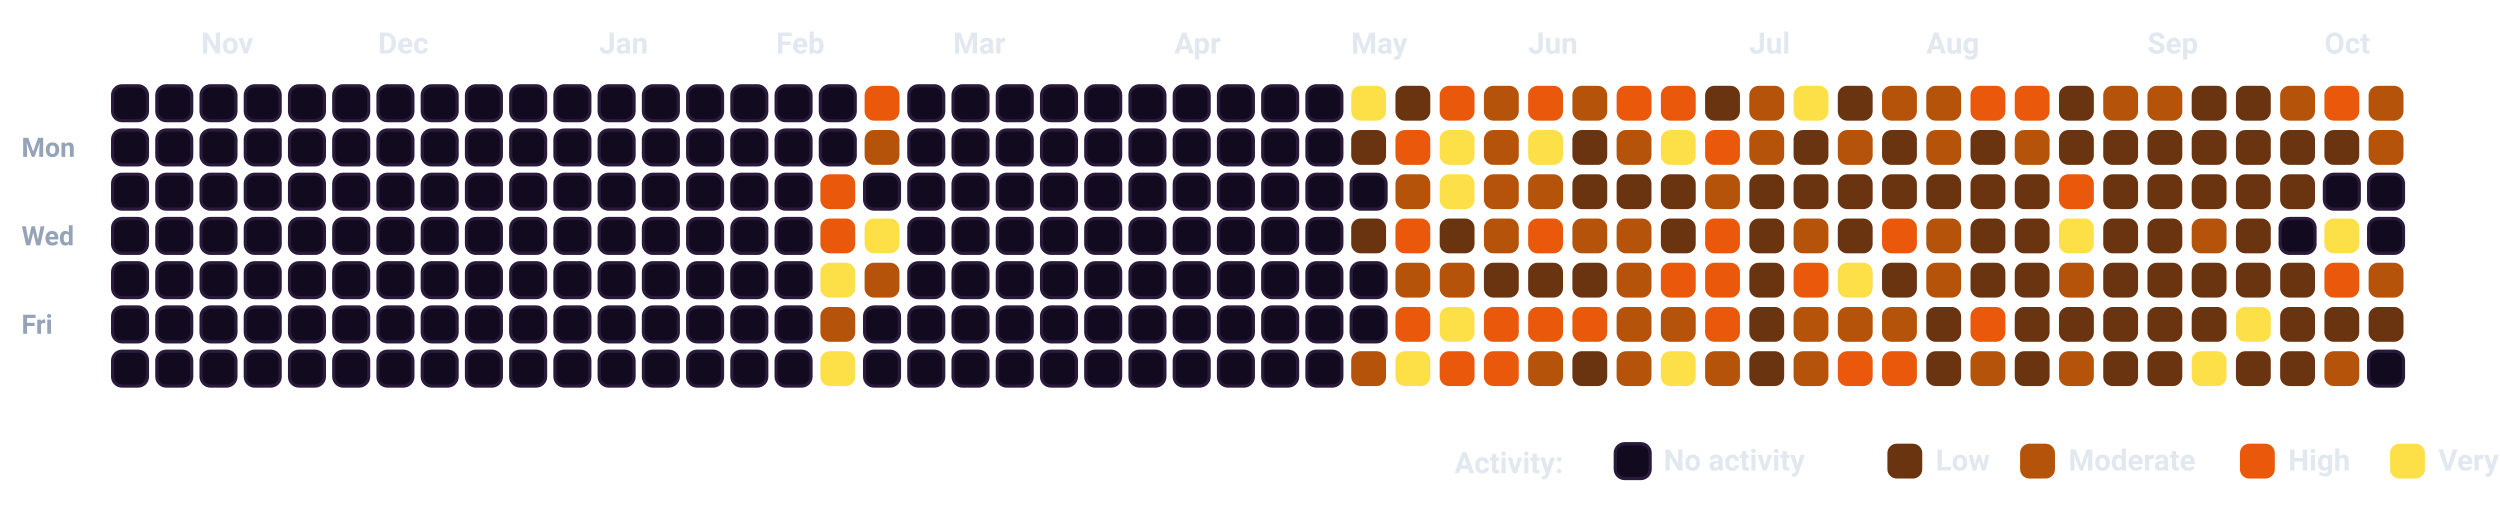
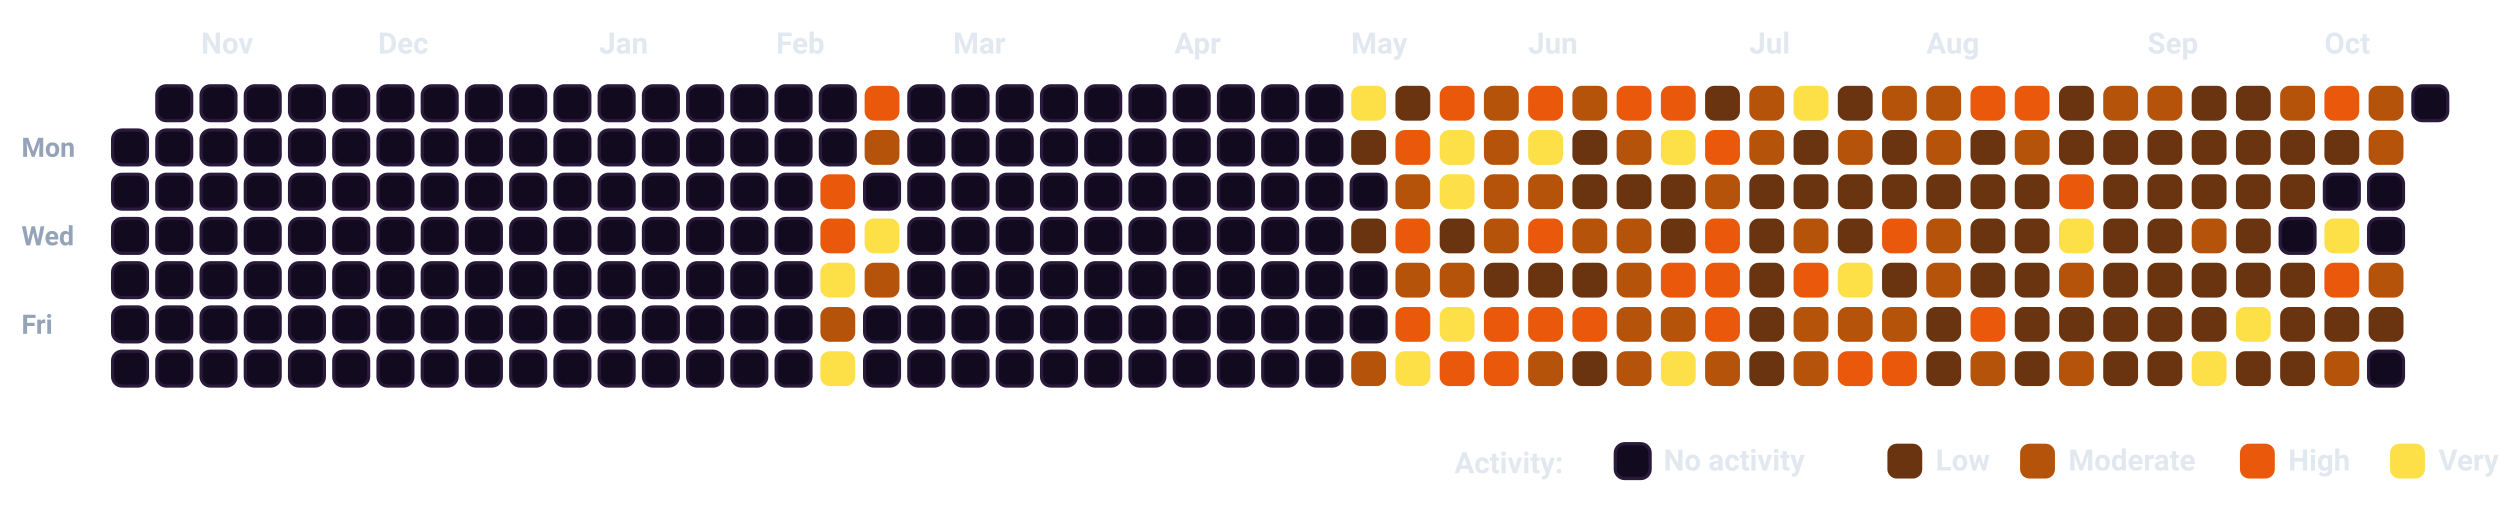
<svg xmlns="http://www.w3.org/2000/svg" viewBox="0 0 932.5 193.5" width="100%" style="background-color: #080112; border: 1.5px solid #2A0845; border-radius: 12px; font-family: -apple-system, BlinkMacSystemFont, 'Segoe UI', Roboto, Helvetica, Arial, sans-serif;">
  <style>
    .month-label { fill: #E2E8F0; font-size: 11px; font-weight: 700; }
    .day-label { fill: #94A3B8; font-size: 10px; font-weight: 600; }
    .legend-text { fill: #E2E8F0; font-size: 11px; font-weight: 600; }
    .cell { rx: 3.5px; ry: 3.5px; }
  </style>
  <text x="8" y="58.5" class="day-label">Mon</text>
  <text x="8" y="91.5" class="day-label">Wed</text>
  <text x="8" y="124.5" class="day-label">Fri</text>
-   <rect x="42.0" y="32.0" width="13" height="13" fill="#120A1E" stroke="#2A1B3D" stroke-width="1.2" class="cell" />
  <rect x="42.0" y="48.5" width="13" height="13" fill="#120A1E" stroke="#2A1B3D" stroke-width="1.2" class="cell" />
  <rect x="42.0" y="65.0" width="13" height="13" fill="#120A1E" stroke="#2A1B3D" stroke-width="1.2" class="cell" />
  <rect x="42.0" y="81.5" width="13" height="13" fill="#120A1E" stroke="#2A1B3D" stroke-width="1.2" class="cell" />
  <rect x="42.0" y="98.0" width="13" height="13" fill="#120A1E" stroke="#2A1B3D" stroke-width="1.2" class="cell" />
  <rect x="42.0" y="114.5" width="13" height="13" fill="#120A1E" stroke="#2A1B3D" stroke-width="1.2" class="cell" />
  <rect x="42.0" y="131.0" width="13" height="13" fill="#120A1E" stroke="#2A1B3D" stroke-width="1.2" class="cell" />
  <rect x="58.5" y="32.0" width="13" height="13" fill="#120A1E" stroke="#2A1B3D" stroke-width="1.2" class="cell" />
  <rect x="58.5" y="48.5" width="13" height="13" fill="#120A1E" stroke="#2A1B3D" stroke-width="1.2" class="cell" />
  <rect x="58.5" y="65.0" width="13" height="13" fill="#120A1E" stroke="#2A1B3D" stroke-width="1.2" class="cell" />
  <rect x="58.5" y="81.5" width="13" height="13" fill="#120A1E" stroke="#2A1B3D" stroke-width="1.2" class="cell" />
  <rect x="58.5" y="98.0" width="13" height="13" fill="#120A1E" stroke="#2A1B3D" stroke-width="1.2" class="cell" />
  <rect x="58.5" y="114.5" width="13" height="13" fill="#120A1E" stroke="#2A1B3D" stroke-width="1.2" class="cell" />
  <rect x="58.5" y="131.0" width="13" height="13" fill="#120A1E" stroke="#2A1B3D" stroke-width="1.2" class="cell" />
  <rect x="75.0" y="32.0" width="13" height="13" fill="#120A1E" stroke="#2A1B3D" stroke-width="1.2" class="cell" />
  <rect x="75.0" y="48.5" width="13" height="13" fill="#120A1E" stroke="#2A1B3D" stroke-width="1.2" class="cell" />
  <rect x="75.0" y="65.0" width="13" height="13" fill="#120A1E" stroke="#2A1B3D" stroke-width="1.2" class="cell" />
  <rect x="75.0" y="81.5" width="13" height="13" fill="#120A1E" stroke="#2A1B3D" stroke-width="1.2" class="cell" />
  <rect x="75.0" y="98.0" width="13" height="13" fill="#120A1E" stroke="#2A1B3D" stroke-width="1.2" class="cell" />
  <rect x="75.0" y="114.5" width="13" height="13" fill="#120A1E" stroke="#2A1B3D" stroke-width="1.2" class="cell" />
  <rect x="75.0" y="131.0" width="13" height="13" fill="#120A1E" stroke="#2A1B3D" stroke-width="1.2" class="cell" />
  <rect x="91.5" y="32.0" width="13" height="13" fill="#120A1E" stroke="#2A1B3D" stroke-width="1.2" class="cell" />
  <rect x="91.5" y="48.5" width="13" height="13" fill="#120A1E" stroke="#2A1B3D" stroke-width="1.2" class="cell" />
  <rect x="91.5" y="65.0" width="13" height="13" fill="#120A1E" stroke="#2A1B3D" stroke-width="1.2" class="cell" />
  <rect x="91.5" y="81.5" width="13" height="13" fill="#120A1E" stroke="#2A1B3D" stroke-width="1.2" class="cell" />
  <rect x="91.5" y="98.0" width="13" height="13" fill="#120A1E" stroke="#2A1B3D" stroke-width="1.2" class="cell" />
  <rect x="91.5" y="114.5" width="13" height="13" fill="#120A1E" stroke="#2A1B3D" stroke-width="1.2" class="cell" />
  <rect x="91.5" y="131.0" width="13" height="13" fill="#120A1E" stroke="#2A1B3D" stroke-width="1.2" class="cell" />
  <rect x="108.0" y="32.0" width="13" height="13" fill="#120A1E" stroke="#2A1B3D" stroke-width="1.2" class="cell" />
  <rect x="108.0" y="48.5" width="13" height="13" fill="#120A1E" stroke="#2A1B3D" stroke-width="1.2" class="cell" />
  <rect x="108.0" y="65.0" width="13" height="13" fill="#120A1E" stroke="#2A1B3D" stroke-width="1.2" class="cell" />
  <rect x="108.0" y="81.5" width="13" height="13" fill="#120A1E" stroke="#2A1B3D" stroke-width="1.2" class="cell" />
  <rect x="108.0" y="98.0" width="13" height="13" fill="#120A1E" stroke="#2A1B3D" stroke-width="1.2" class="cell" />
  <rect x="108.0" y="114.5" width="13" height="13" fill="#120A1E" stroke="#2A1B3D" stroke-width="1.2" class="cell" />
  <rect x="108.0" y="131.0" width="13" height="13" fill="#120A1E" stroke="#2A1B3D" stroke-width="1.2" class="cell" />
  <rect x="124.5" y="32.0" width="13" height="13" fill="#120A1E" stroke="#2A1B3D" stroke-width="1.2" class="cell" />
  <rect x="124.5" y="48.5" width="13" height="13" fill="#120A1E" stroke="#2A1B3D" stroke-width="1.2" class="cell" />
  <rect x="124.5" y="65.0" width="13" height="13" fill="#120A1E" stroke="#2A1B3D" stroke-width="1.2" class="cell" />
  <rect x="124.5" y="81.5" width="13" height="13" fill="#120A1E" stroke="#2A1B3D" stroke-width="1.2" class="cell" />
  <rect x="124.5" y="98.0" width="13" height="13" fill="#120A1E" stroke="#2A1B3D" stroke-width="1.2" class="cell" />
  <rect x="124.5" y="114.5" width="13" height="13" fill="#120A1E" stroke="#2A1B3D" stroke-width="1.2" class="cell" />
  <rect x="124.5" y="131.0" width="13" height="13" fill="#120A1E" stroke="#2A1B3D" stroke-width="1.2" class="cell" />
  <rect x="141.0" y="32.0" width="13" height="13" fill="#120A1E" stroke="#2A1B3D" stroke-width="1.2" class="cell" />
  <rect x="141.0" y="48.5" width="13" height="13" fill="#120A1E" stroke="#2A1B3D" stroke-width="1.2" class="cell" />
  <rect x="141.0" y="65.0" width="13" height="13" fill="#120A1E" stroke="#2A1B3D" stroke-width="1.2" class="cell" />
  <rect x="141.0" y="81.5" width="13" height="13" fill="#120A1E" stroke="#2A1B3D" stroke-width="1.2" class="cell" />
  <rect x="141.0" y="98.0" width="13" height="13" fill="#120A1E" stroke="#2A1B3D" stroke-width="1.2" class="cell" />
  <rect x="141.0" y="114.5" width="13" height="13" fill="#120A1E" stroke="#2A1B3D" stroke-width="1.2" class="cell" />
  <rect x="141.0" y="131.0" width="13" height="13" fill="#120A1E" stroke="#2A1B3D" stroke-width="1.2" class="cell" />
  <rect x="157.5" y="32.0" width="13" height="13" fill="#120A1E" stroke="#2A1B3D" stroke-width="1.2" class="cell" />
  <rect x="157.5" y="48.5" width="13" height="13" fill="#120A1E" stroke="#2A1B3D" stroke-width="1.2" class="cell" />
  <rect x="157.5" y="65.0" width="13" height="13" fill="#120A1E" stroke="#2A1B3D" stroke-width="1.2" class="cell" />
  <rect x="157.5" y="81.5" width="13" height="13" fill="#120A1E" stroke="#2A1B3D" stroke-width="1.2" class="cell" />
  <rect x="157.5" y="98.0" width="13" height="13" fill="#120A1E" stroke="#2A1B3D" stroke-width="1.2" class="cell" />
  <rect x="157.5" y="114.5" width="13" height="13" fill="#120A1E" stroke="#2A1B3D" stroke-width="1.2" class="cell" />
  <rect x="157.5" y="131.0" width="13" height="13" fill="#120A1E" stroke="#2A1B3D" stroke-width="1.2" class="cell" />
  <rect x="174.0" y="32.0" width="13" height="13" fill="#120A1E" stroke="#2A1B3D" stroke-width="1.2" class="cell" />
  <rect x="174.0" y="48.5" width="13" height="13" fill="#120A1E" stroke="#2A1B3D" stroke-width="1.2" class="cell" />
  <rect x="174.0" y="65.0" width="13" height="13" fill="#120A1E" stroke="#2A1B3D" stroke-width="1.2" class="cell" />
  <rect x="174.0" y="81.5" width="13" height="13" fill="#120A1E" stroke="#2A1B3D" stroke-width="1.2" class="cell" />
  <rect x="174.0" y="98.0" width="13" height="13" fill="#120A1E" stroke="#2A1B3D" stroke-width="1.2" class="cell" />
  <rect x="174.0" y="114.5" width="13" height="13" fill="#120A1E" stroke="#2A1B3D" stroke-width="1.2" class="cell" />
  <rect x="174.0" y="131.0" width="13" height="13" fill="#120A1E" stroke="#2A1B3D" stroke-width="1.2" class="cell" />
  <rect x="190.5" y="32.0" width="13" height="13" fill="#120A1E" stroke="#2A1B3D" stroke-width="1.2" class="cell" />
  <rect x="190.5" y="48.5" width="13" height="13" fill="#120A1E" stroke="#2A1B3D" stroke-width="1.2" class="cell" />
  <rect x="190.5" y="65.0" width="13" height="13" fill="#120A1E" stroke="#2A1B3D" stroke-width="1.2" class="cell" />
  <rect x="190.5" y="81.5" width="13" height="13" fill="#120A1E" stroke="#2A1B3D" stroke-width="1.2" class="cell" />
  <rect x="190.5" y="98.0" width="13" height="13" fill="#120A1E" stroke="#2A1B3D" stroke-width="1.2" class="cell" />
  <rect x="190.5" y="114.5" width="13" height="13" fill="#120A1E" stroke="#2A1B3D" stroke-width="1.2" class="cell" />
  <rect x="190.5" y="131.0" width="13" height="13" fill="#120A1E" stroke="#2A1B3D" stroke-width="1.2" class="cell" />
  <rect x="207.0" y="32.0" width="13" height="13" fill="#120A1E" stroke="#2A1B3D" stroke-width="1.2" class="cell" />
  <rect x="207.0" y="48.5" width="13" height="13" fill="#120A1E" stroke="#2A1B3D" stroke-width="1.2" class="cell" />
  <rect x="207.0" y="65.0" width="13" height="13" fill="#120A1E" stroke="#2A1B3D" stroke-width="1.2" class="cell" />
  <rect x="207.0" y="81.5" width="13" height="13" fill="#120A1E" stroke="#2A1B3D" stroke-width="1.2" class="cell" />
  <rect x="207.0" y="98.0" width="13" height="13" fill="#120A1E" stroke="#2A1B3D" stroke-width="1.2" class="cell" />
  <rect x="207.0" y="114.5" width="13" height="13" fill="#120A1E" stroke="#2A1B3D" stroke-width="1.2" class="cell" />
  <rect x="207.0" y="131.0" width="13" height="13" fill="#120A1E" stroke="#2A1B3D" stroke-width="1.2" class="cell" />
  <rect x="223.5" y="32.0" width="13" height="13" fill="#120A1E" stroke="#2A1B3D" stroke-width="1.2" class="cell" />
  <rect x="223.5" y="48.5" width="13" height="13" fill="#120A1E" stroke="#2A1B3D" stroke-width="1.2" class="cell" />
  <rect x="223.5" y="65.0" width="13" height="13" fill="#120A1E" stroke="#2A1B3D" stroke-width="1.2" class="cell" />
  <rect x="223.5" y="81.5" width="13" height="13" fill="#120A1E" stroke="#2A1B3D" stroke-width="1.2" class="cell" />
  <rect x="223.5" y="98.0" width="13" height="13" fill="#120A1E" stroke="#2A1B3D" stroke-width="1.2" class="cell" />
  <rect x="223.5" y="114.5" width="13" height="13" fill="#120A1E" stroke="#2A1B3D" stroke-width="1.2" class="cell" />
  <rect x="223.5" y="131.0" width="13" height="13" fill="#120A1E" stroke="#2A1B3D" stroke-width="1.2" class="cell" />
  <rect x="240.0" y="32.0" width="13" height="13" fill="#120A1E" stroke="#2A1B3D" stroke-width="1.2" class="cell" />
  <rect x="240.0" y="48.5" width="13" height="13" fill="#120A1E" stroke="#2A1B3D" stroke-width="1.2" class="cell" />
  <rect x="240.0" y="65.0" width="13" height="13" fill="#120A1E" stroke="#2A1B3D" stroke-width="1.2" class="cell" />
  <rect x="240.0" y="81.5" width="13" height="13" fill="#120A1E" stroke="#2A1B3D" stroke-width="1.2" class="cell" />
  <rect x="240.0" y="98.0" width="13" height="13" fill="#120A1E" stroke="#2A1B3D" stroke-width="1.2" class="cell" />
  <rect x="240.0" y="114.5" width="13" height="13" fill="#120A1E" stroke="#2A1B3D" stroke-width="1.2" class="cell" />
  <rect x="240.0" y="131.0" width="13" height="13" fill="#120A1E" stroke="#2A1B3D" stroke-width="1.2" class="cell" />
  <rect x="256.5" y="32.0" width="13" height="13" fill="#120A1E" stroke="#2A1B3D" stroke-width="1.2" class="cell" />
  <rect x="256.5" y="48.5" width="13" height="13" fill="#120A1E" stroke="#2A1B3D" stroke-width="1.2" class="cell" />
  <rect x="256.5" y="65.0" width="13" height="13" fill="#120A1E" stroke="#2A1B3D" stroke-width="1.2" class="cell" />
  <rect x="256.5" y="81.5" width="13" height="13" fill="#120A1E" stroke="#2A1B3D" stroke-width="1.2" class="cell" />
  <rect x="256.5" y="98.0" width="13" height="13" fill="#120A1E" stroke="#2A1B3D" stroke-width="1.2" class="cell" />
  <rect x="256.5" y="114.5" width="13" height="13" fill="#120A1E" stroke="#2A1B3D" stroke-width="1.2" class="cell" />
  <rect x="256.5" y="131.0" width="13" height="13" fill="#120A1E" stroke="#2A1B3D" stroke-width="1.2" class="cell" />
  <rect x="273.0" y="32.0" width="13" height="13" fill="#120A1E" stroke="#2A1B3D" stroke-width="1.2" class="cell" />
  <rect x="273.0" y="48.5" width="13" height="13" fill="#120A1E" stroke="#2A1B3D" stroke-width="1.2" class="cell" />
  <rect x="273.0" y="65.0" width="13" height="13" fill="#120A1E" stroke="#2A1B3D" stroke-width="1.2" class="cell" />
  <rect x="273.0" y="81.5" width="13" height="13" fill="#120A1E" stroke="#2A1B3D" stroke-width="1.2" class="cell" />
  <rect x="273.0" y="98.0" width="13" height="13" fill="#120A1E" stroke="#2A1B3D" stroke-width="1.2" class="cell" />
  <rect x="273.0" y="114.5" width="13" height="13" fill="#120A1E" stroke="#2A1B3D" stroke-width="1.2" class="cell" />
  <rect x="273.0" y="131.0" width="13" height="13" fill="#120A1E" stroke="#2A1B3D" stroke-width="1.2" class="cell" />
  <rect x="289.5" y="32.0" width="13" height="13" fill="#120A1E" stroke="#2A1B3D" stroke-width="1.2" class="cell" />
  <rect x="289.5" y="48.5" width="13" height="13" fill="#120A1E" stroke="#2A1B3D" stroke-width="1.2" class="cell" />
  <rect x="289.5" y="65.0" width="13" height="13" fill="#120A1E" stroke="#2A1B3D" stroke-width="1.2" class="cell" />
  <rect x="289.5" y="81.5" width="13" height="13" fill="#120A1E" stroke="#2A1B3D" stroke-width="1.2" class="cell" />
  <rect x="289.5" y="98.0" width="13" height="13" fill="#120A1E" stroke="#2A1B3D" stroke-width="1.2" class="cell" />
  <rect x="289.5" y="114.5" width="13" height="13" fill="#120A1E" stroke="#2A1B3D" stroke-width="1.2" class="cell" />
  <rect x="289.5" y="131.0" width="13" height="13" fill="#120A1E" stroke="#2A1B3D" stroke-width="1.2" class="cell" />
  <rect x="306.0" y="32.0" width="13" height="13" fill="#120A1E" stroke="#2A1B3D" stroke-width="1.2" class="cell" />
  <rect x="306.0" y="48.5" width="13" height="13" fill="#120A1E" stroke="#2A1B3D" stroke-width="1.2" class="cell" />
  <rect x="306.0" y="65.0" width="13" height="13" fill="#EA580C" class="cell" />
  <rect x="306.0" y="81.5" width="13" height="13" fill="#EA580C" class="cell" />
  <rect x="306.0" y="98.0" width="13" height="13" fill="#FDE047" class="cell" />
  <rect x="306.0" y="114.5" width="13" height="13" fill="#B45309" class="cell" />
  <rect x="306.0" y="131.0" width="13" height="13" fill="#FDE047" class="cell" />
  <rect x="322.5" y="32.0" width="13" height="13" fill="#EA580C" class="cell" />
  <rect x="322.5" y="48.5" width="13" height="13" fill="#B45309" class="cell" />
  <rect x="322.5" y="65.0" width="13" height="13" fill="#120A1E" stroke="#2A1B3D" stroke-width="1.2" class="cell" />
  <rect x="322.5" y="81.5" width="13" height="13" fill="#FDE047" class="cell" />
  <rect x="322.5" y="98.0" width="13" height="13" fill="#B45309" class="cell" />
  <rect x="322.5" y="114.5" width="13" height="13" fill="#120A1E" stroke="#2A1B3D" stroke-width="1.2" class="cell" />
  <rect x="322.5" y="131.0" width="13" height="13" fill="#120A1E" stroke="#2A1B3D" stroke-width="1.2" class="cell" />
  <rect x="339.0" y="32.0" width="13" height="13" fill="#120A1E" stroke="#2A1B3D" stroke-width="1.2" class="cell" />
  <rect x="339.0" y="48.5" width="13" height="13" fill="#120A1E" stroke="#2A1B3D" stroke-width="1.2" class="cell" />
  <rect x="339.0" y="65.0" width="13" height="13" fill="#120A1E" stroke="#2A1B3D" stroke-width="1.2" class="cell" />
  <rect x="339.0" y="81.5" width="13" height="13" fill="#120A1E" stroke="#2A1B3D" stroke-width="1.2" class="cell" />
  <rect x="339.0" y="98.0" width="13" height="13" fill="#120A1E" stroke="#2A1B3D" stroke-width="1.2" class="cell" />
  <rect x="339.0" y="114.5" width="13" height="13" fill="#120A1E" stroke="#2A1B3D" stroke-width="1.2" class="cell" />
  <rect x="339.0" y="131.0" width="13" height="13" fill="#120A1E" stroke="#2A1B3D" stroke-width="1.2" class="cell" />
  <rect x="355.5" y="32.0" width="13" height="13" fill="#120A1E" stroke="#2A1B3D" stroke-width="1.2" class="cell" />
  <rect x="355.5" y="48.5" width="13" height="13" fill="#120A1E" stroke="#2A1B3D" stroke-width="1.2" class="cell" />
  <rect x="355.5" y="65.0" width="13" height="13" fill="#120A1E" stroke="#2A1B3D" stroke-width="1.2" class="cell" />
  <rect x="355.5" y="81.5" width="13" height="13" fill="#120A1E" stroke="#2A1B3D" stroke-width="1.2" class="cell" />
  <rect x="355.5" y="98.0" width="13" height="13" fill="#120A1E" stroke="#2A1B3D" stroke-width="1.2" class="cell" />
  <rect x="355.5" y="114.5" width="13" height="13" fill="#120A1E" stroke="#2A1B3D" stroke-width="1.2" class="cell" />
  <rect x="355.5" y="131.0" width="13" height="13" fill="#120A1E" stroke="#2A1B3D" stroke-width="1.2" class="cell" />
  <rect x="372.0" y="32.0" width="13" height="13" fill="#120A1E" stroke="#2A1B3D" stroke-width="1.2" class="cell" />
  <rect x="372.0" y="48.5" width="13" height="13" fill="#120A1E" stroke="#2A1B3D" stroke-width="1.2" class="cell" />
  <rect x="372.0" y="65.0" width="13" height="13" fill="#120A1E" stroke="#2A1B3D" stroke-width="1.2" class="cell" />
  <rect x="372.0" y="81.5" width="13" height="13" fill="#120A1E" stroke="#2A1B3D" stroke-width="1.2" class="cell" />
  <rect x="372.0" y="98.0" width="13" height="13" fill="#120A1E" stroke="#2A1B3D" stroke-width="1.2" class="cell" />
  <rect x="372.0" y="114.5" width="13" height="13" fill="#120A1E" stroke="#2A1B3D" stroke-width="1.2" class="cell" />
  <rect x="372.0" y="131.0" width="13" height="13" fill="#120A1E" stroke="#2A1B3D" stroke-width="1.2" class="cell" />
  <rect x="388.5" y="32.0" width="13" height="13" fill="#120A1E" stroke="#2A1B3D" stroke-width="1.2" class="cell" />
  <rect x="388.5" y="48.5" width="13" height="13" fill="#120A1E" stroke="#2A1B3D" stroke-width="1.2" class="cell" />
  <rect x="388.5" y="65.0" width="13" height="13" fill="#120A1E" stroke="#2A1B3D" stroke-width="1.2" class="cell" />
  <rect x="388.5" y="81.5" width="13" height="13" fill="#120A1E" stroke="#2A1B3D" stroke-width="1.2" class="cell" />
  <rect x="388.5" y="98.0" width="13" height="13" fill="#120A1E" stroke="#2A1B3D" stroke-width="1.2" class="cell" />
  <rect x="388.5" y="114.5" width="13" height="13" fill="#120A1E" stroke="#2A1B3D" stroke-width="1.2" class="cell" />
  <rect x="388.5" y="131.0" width="13" height="13" fill="#120A1E" stroke="#2A1B3D" stroke-width="1.2" class="cell" />
  <rect x="405.0" y="32.0" width="13" height="13" fill="#120A1E" stroke="#2A1B3D" stroke-width="1.2" class="cell" />
  <rect x="405.0" y="48.5" width="13" height="13" fill="#120A1E" stroke="#2A1B3D" stroke-width="1.2" class="cell" />
  <rect x="405.0" y="65.0" width="13" height="13" fill="#120A1E" stroke="#2A1B3D" stroke-width="1.2" class="cell" />
  <rect x="405.0" y="81.5" width="13" height="13" fill="#120A1E" stroke="#2A1B3D" stroke-width="1.2" class="cell" />
  <rect x="405.0" y="98.0" width="13" height="13" fill="#120A1E" stroke="#2A1B3D" stroke-width="1.2" class="cell" />
  <rect x="405.0" y="114.5" width="13" height="13" fill="#120A1E" stroke="#2A1B3D" stroke-width="1.2" class="cell" />
  <rect x="405.0" y="131.0" width="13" height="13" fill="#120A1E" stroke="#2A1B3D" stroke-width="1.2" class="cell" />
  <rect x="421.5" y="32.0" width="13" height="13" fill="#120A1E" stroke="#2A1B3D" stroke-width="1.2" class="cell" />
  <rect x="421.5" y="48.5" width="13" height="13" fill="#120A1E" stroke="#2A1B3D" stroke-width="1.2" class="cell" />
  <rect x="421.5" y="65.0" width="13" height="13" fill="#120A1E" stroke="#2A1B3D" stroke-width="1.2" class="cell" />
  <rect x="421.5" y="81.5" width="13" height="13" fill="#120A1E" stroke="#2A1B3D" stroke-width="1.2" class="cell" />
  <rect x="421.5" y="98.0" width="13" height="13" fill="#120A1E" stroke="#2A1B3D" stroke-width="1.2" class="cell" />
  <rect x="421.5" y="114.5" width="13" height="13" fill="#120A1E" stroke="#2A1B3D" stroke-width="1.2" class="cell" />
  <rect x="421.5" y="131.0" width="13" height="13" fill="#120A1E" stroke="#2A1B3D" stroke-width="1.2" class="cell" />
  <rect x="438.0" y="32.0" width="13" height="13" fill="#120A1E" stroke="#2A1B3D" stroke-width="1.2" class="cell" />
  <rect x="438.0" y="48.5" width="13" height="13" fill="#120A1E" stroke="#2A1B3D" stroke-width="1.2" class="cell" />
  <rect x="438.0" y="65.0" width="13" height="13" fill="#120A1E" stroke="#2A1B3D" stroke-width="1.2" class="cell" />
  <rect x="438.0" y="81.5" width="13" height="13" fill="#120A1E" stroke="#2A1B3D" stroke-width="1.2" class="cell" />
  <rect x="438.0" y="98.0" width="13" height="13" fill="#120A1E" stroke="#2A1B3D" stroke-width="1.2" class="cell" />
  <rect x="438.0" y="114.5" width="13" height="13" fill="#120A1E" stroke="#2A1B3D" stroke-width="1.2" class="cell" />
  <rect x="438.0" y="131.0" width="13" height="13" fill="#120A1E" stroke="#2A1B3D" stroke-width="1.2" class="cell" />
  <rect x="454.5" y="32.0" width="13" height="13" fill="#120A1E" stroke="#2A1B3D" stroke-width="1.2" class="cell" />
  <rect x="454.5" y="48.5" width="13" height="13" fill="#120A1E" stroke="#2A1B3D" stroke-width="1.2" class="cell" />
  <rect x="454.5" y="65.0" width="13" height="13" fill="#120A1E" stroke="#2A1B3D" stroke-width="1.2" class="cell" />
  <rect x="454.5" y="81.5" width="13" height="13" fill="#120A1E" stroke="#2A1B3D" stroke-width="1.2" class="cell" />
  <rect x="454.5" y="98.0" width="13" height="13" fill="#120A1E" stroke="#2A1B3D" stroke-width="1.2" class="cell" />
  <rect x="454.5" y="114.5" width="13" height="13" fill="#120A1E" stroke="#2A1B3D" stroke-width="1.2" class="cell" />
  <rect x="454.5" y="131.0" width="13" height="13" fill="#120A1E" stroke="#2A1B3D" stroke-width="1.2" class="cell" />
  <rect x="471.0" y="32.0" width="13" height="13" fill="#120A1E" stroke="#2A1B3D" stroke-width="1.2" class="cell" />
  <rect x="471.0" y="48.5" width="13" height="13" fill="#120A1E" stroke="#2A1B3D" stroke-width="1.2" class="cell" />
  <rect x="471.0" y="65.0" width="13" height="13" fill="#120A1E" stroke="#2A1B3D" stroke-width="1.2" class="cell" />
  <rect x="471.0" y="81.5" width="13" height="13" fill="#120A1E" stroke="#2A1B3D" stroke-width="1.2" class="cell" />
  <rect x="471.0" y="98.0" width="13" height="13" fill="#120A1E" stroke="#2A1B3D" stroke-width="1.2" class="cell" />
  <rect x="471.0" y="114.5" width="13" height="13" fill="#120A1E" stroke="#2A1B3D" stroke-width="1.2" class="cell" />
  <rect x="471.0" y="131.0" width="13" height="13" fill="#120A1E" stroke="#2A1B3D" stroke-width="1.2" class="cell" />
  <rect x="487.5" y="32.0" width="13" height="13" fill="#120A1E" stroke="#2A1B3D" stroke-width="1.2" class="cell" />
  <rect x="487.5" y="48.5" width="13" height="13" fill="#120A1E" stroke="#2A1B3D" stroke-width="1.2" class="cell" />
  <rect x="487.5" y="65.0" width="13" height="13" fill="#120A1E" stroke="#2A1B3D" stroke-width="1.2" class="cell" />
  <rect x="487.5" y="81.5" width="13" height="13" fill="#120A1E" stroke="#2A1B3D" stroke-width="1.2" class="cell" />
  <rect x="487.5" y="98.0" width="13" height="13" fill="#120A1E" stroke="#2A1B3D" stroke-width="1.2" class="cell" />
  <rect x="487.5" y="114.5" width="13" height="13" fill="#120A1E" stroke="#2A1B3D" stroke-width="1.2" class="cell" />
  <rect x="487.5" y="131.0" width="13" height="13" fill="#120A1E" stroke="#2A1B3D" stroke-width="1.2" class="cell" />
  <rect x="504.0" y="32.0" width="13" height="13" fill="#FDE047" class="cell" />
  <rect x="504.0" y="48.5" width="13" height="13" fill="#6B3410" class="cell" />
  <rect x="504.0" y="65.0" width="13" height="13" fill="#120A1E" stroke="#2A1B3D" stroke-width="1.2" class="cell" />
  <rect x="504.0" y="81.5" width="13" height="13" fill="#6B3410" class="cell" />
  <rect x="504.0" y="98.0" width="13" height="13" fill="#120A1E" stroke="#2A1B3D" stroke-width="1.2" class="cell" />
  <rect x="504.0" y="114.5" width="13" height="13" fill="#120A1E" stroke="#2A1B3D" stroke-width="1.2" class="cell" />
  <rect x="504.0" y="131.0" width="13" height="13" fill="#B45309" class="cell" />
  <rect x="520.5" y="32.0" width="13" height="13" fill="#6B3410" class="cell" />
  <rect x="520.5" y="48.5" width="13" height="13" fill="#EA580C" class="cell" />
  <rect x="520.5" y="65.0" width="13" height="13" fill="#B45309" class="cell" />
  <rect x="520.5" y="81.5" width="13" height="13" fill="#EA580C" class="cell" />
  <rect x="520.5" y="98.0" width="13" height="13" fill="#B45309" class="cell" />
  <rect x="520.5" y="114.5" width="13" height="13" fill="#EA580C" class="cell" />
  <rect x="520.5" y="131.0" width="13" height="13" fill="#FDE047" class="cell" />
  <rect x="537.0" y="32.0" width="13" height="13" fill="#EA580C" class="cell" />
  <rect x="537.0" y="48.5" width="13" height="13" fill="#FDE047" class="cell" />
  <rect x="537.0" y="65.0" width="13" height="13" fill="#FDE047" class="cell" />
  <rect x="537.0" y="81.5" width="13" height="13" fill="#6B3410" class="cell" />
  <rect x="537.0" y="98.0" width="13" height="13" fill="#B45309" class="cell" />
  <rect x="537.0" y="114.5" width="13" height="13" fill="#FDE047" class="cell" />
  <rect x="537.0" y="131.0" width="13" height="13" fill="#EA580C" class="cell" />
  <rect x="553.5" y="32.0" width="13" height="13" fill="#B45309" class="cell" />
  <rect x="553.5" y="48.5" width="13" height="13" fill="#B45309" class="cell" />
  <rect x="553.5" y="65.0" width="13" height="13" fill="#B45309" class="cell" />
  <rect x="553.5" y="81.5" width="13" height="13" fill="#B45309" class="cell" />
  <rect x="553.5" y="98.0" width="13" height="13" fill="#6B3410" class="cell" />
  <rect x="553.5" y="114.5" width="13" height="13" fill="#EA580C" class="cell" />
  <rect x="553.5" y="131.0" width="13" height="13" fill="#EA580C" class="cell" />
  <rect x="570.0" y="32.0" width="13" height="13" fill="#EA580C" class="cell" />
  <rect x="570.0" y="48.5" width="13" height="13" fill="#FDE047" class="cell" />
  <rect x="570.0" y="65.0" width="13" height="13" fill="#B45309" class="cell" />
  <rect x="570.0" y="81.5" width="13" height="13" fill="#EA580C" class="cell" />
  <rect x="570.0" y="98.0" width="13" height="13" fill="#6B3410" class="cell" />
  <rect x="570.0" y="114.5" width="13" height="13" fill="#EA580C" class="cell" />
  <rect x="570.0" y="131.0" width="13" height="13" fill="#B45309" class="cell" />
  <rect x="586.5" y="32.0" width="13" height="13" fill="#B45309" class="cell" />
  <rect x="586.5" y="48.5" width="13" height="13" fill="#6B3410" class="cell" />
  <rect x="586.5" y="65.0" width="13" height="13" fill="#6B3410" class="cell" />
  <rect x="586.5" y="81.5" width="13" height="13" fill="#B45309" class="cell" />
  <rect x="586.5" y="98.0" width="13" height="13" fill="#6B3410" class="cell" />
  <rect x="586.5" y="114.5" width="13" height="13" fill="#EA580C" class="cell" />
  <rect x="586.5" y="131.0" width="13" height="13" fill="#6B3410" class="cell" />
  <rect x="603.0" y="32.0" width="13" height="13" fill="#EA580C" class="cell" />
  <rect x="603.0" y="48.5" width="13" height="13" fill="#B45309" class="cell" />
  <rect x="603.0" y="65.0" width="13" height="13" fill="#6B3410" class="cell" />
  <rect x="603.0" y="81.5" width="13" height="13" fill="#B45309" class="cell" />
  <rect x="603.0" y="98.0" width="13" height="13" fill="#B45309" class="cell" />
  <rect x="603.0" y="114.5" width="13" height="13" fill="#B45309" class="cell" />
  <rect x="603.0" y="131.0" width="13" height="13" fill="#B45309" class="cell" />
  <rect x="619.5" y="32.0" width="13" height="13" fill="#EA580C" class="cell" />
  <rect x="619.5" y="48.5" width="13" height="13" fill="#FDE047" class="cell" />
  <rect x="619.5" y="65.0" width="13" height="13" fill="#6B3410" class="cell" />
  <rect x="619.5" y="81.5" width="13" height="13" fill="#6B3410" class="cell" />
  <rect x="619.5" y="98.0" width="13" height="13" fill="#EA580C" class="cell" />
  <rect x="619.5" y="114.5" width="13" height="13" fill="#B45309" class="cell" />
  <rect x="619.5" y="131.0" width="13" height="13" fill="#FDE047" class="cell" />
  <rect x="636.0" y="32.0" width="13" height="13" fill="#6B3410" class="cell" />
  <rect x="636.0" y="48.5" width="13" height="13" fill="#EA580C" class="cell" />
  <rect x="636.0" y="65.0" width="13" height="13" fill="#B45309" class="cell" />
  <rect x="636.0" y="81.5" width="13" height="13" fill="#EA580C" class="cell" />
  <rect x="636.0" y="98.0" width="13" height="13" fill="#EA580C" class="cell" />
  <rect x="636.0" y="114.5" width="13" height="13" fill="#EA580C" class="cell" />
  <rect x="636.0" y="131.0" width="13" height="13" fill="#B45309" class="cell" />
  <rect x="652.5" y="32.0" width="13" height="13" fill="#B45309" class="cell" />
  <rect x="652.5" y="48.5" width="13" height="13" fill="#B45309" class="cell" />
  <rect x="652.5" y="65.0" width="13" height="13" fill="#6B3410" class="cell" />
  <rect x="652.5" y="81.5" width="13" height="13" fill="#6B3410" class="cell" />
  <rect x="652.5" y="98.0" width="13" height="13" fill="#6B3410" class="cell" />
  <rect x="652.5" y="114.5" width="13" height="13" fill="#6B3410" class="cell" />
  <rect x="652.5" y="131.0" width="13" height="13" fill="#6B3410" class="cell" />
  <rect x="669.0" y="32.0" width="13" height="13" fill="#FDE047" class="cell" />
  <rect x="669.0" y="48.5" width="13" height="13" fill="#6B3410" class="cell" />
  <rect x="669.0" y="65.0" width="13" height="13" fill="#6B3410" class="cell" />
  <rect x="669.0" y="81.5" width="13" height="13" fill="#B45309" class="cell" />
  <rect x="669.0" y="98.0" width="13" height="13" fill="#EA580C" class="cell" />
  <rect x="669.0" y="114.5" width="13" height="13" fill="#B45309" class="cell" />
  <rect x="669.0" y="131.0" width="13" height="13" fill="#B45309" class="cell" />
  <rect x="685.5" y="32.0" width="13" height="13" fill="#6B3410" class="cell" />
  <rect x="685.5" y="48.5" width="13" height="13" fill="#B45309" class="cell" />
  <rect x="685.5" y="65.0" width="13" height="13" fill="#6B3410" class="cell" />
  <rect x="685.5" y="81.5" width="13" height="13" fill="#6B3410" class="cell" />
  <rect x="685.5" y="98.0" width="13" height="13" fill="#FDE047" class="cell" />
  <rect x="685.5" y="114.5" width="13" height="13" fill="#B45309" class="cell" />
  <rect x="685.5" y="131.0" width="13" height="13" fill="#EA580C" class="cell" />
  <rect x="702.0" y="32.0" width="13" height="13" fill="#B45309" class="cell" />
  <rect x="702.0" y="48.5" width="13" height="13" fill="#6B3410" class="cell" />
  <rect x="702.0" y="65.0" width="13" height="13" fill="#6B3410" class="cell" />
  <rect x="702.0" y="81.5" width="13" height="13" fill="#EA580C" class="cell" />
  <rect x="702.0" y="98.0" width="13" height="13" fill="#6B3410" class="cell" />
  <rect x="702.0" y="114.5" width="13" height="13" fill="#B45309" class="cell" />
  <rect x="702.0" y="131.0" width="13" height="13" fill="#EA580C" class="cell" />
  <rect x="718.5" y="32.0" width="13" height="13" fill="#B45309" class="cell" />
  <rect x="718.5" y="48.5" width="13" height="13" fill="#B45309" class="cell" />
  <rect x="718.5" y="65.0" width="13" height="13" fill="#6B3410" class="cell" />
  <rect x="718.5" y="81.5" width="13" height="13" fill="#B45309" class="cell" />
  <rect x="718.5" y="98.0" width="13" height="13" fill="#B45309" class="cell" />
  <rect x="718.5" y="114.5" width="13" height="13" fill="#6B3410" class="cell" />
  <rect x="718.5" y="131.0" width="13" height="13" fill="#6B3410" class="cell" />
  <rect x="735.0" y="32.0" width="13" height="13" fill="#EA580C" class="cell" />
  <rect x="735.0" y="48.5" width="13" height="13" fill="#6B3410" class="cell" />
  <rect x="735.0" y="65.0" width="13" height="13" fill="#6B3410" class="cell" />
  <rect x="735.0" y="81.5" width="13" height="13" fill="#6B3410" class="cell" />
  <rect x="735.0" y="98.0" width="13" height="13" fill="#6B3410" class="cell" />
  <rect x="735.0" y="114.5" width="13" height="13" fill="#EA580C" class="cell" />
  <rect x="735.0" y="131.0" width="13" height="13" fill="#B45309" class="cell" />
  <rect x="751.5" y="32.0" width="13" height="13" fill="#EA580C" class="cell" />
  <rect x="751.5" y="48.5" width="13" height="13" fill="#B45309" class="cell" />
  <rect x="751.5" y="65.0" width="13" height="13" fill="#6B3410" class="cell" />
  <rect x="751.5" y="81.5" width="13" height="13" fill="#6B3410" class="cell" />
  <rect x="751.5" y="98.0" width="13" height="13" fill="#6B3410" class="cell" />
  <rect x="751.5" y="114.5" width="13" height="13" fill="#6B3410" class="cell" />
  <rect x="751.5" y="131.0" width="13" height="13" fill="#6B3410" class="cell" />
  <rect x="768.0" y="32.0" width="13" height="13" fill="#6B3410" class="cell" />
  <rect x="768.0" y="48.5" width="13" height="13" fill="#6B3410" class="cell" />
  <rect x="768.0" y="65.0" width="13" height="13" fill="#EA580C" class="cell" />
  <rect x="768.0" y="81.5" width="13" height="13" fill="#FDE047" class="cell" />
  <rect x="768.0" y="98.0" width="13" height="13" fill="#B45309" class="cell" />
  <rect x="768.0" y="114.5" width="13" height="13" fill="#6B3410" class="cell" />
  <rect x="768.0" y="131.0" width="13" height="13" fill="#B45309" class="cell" />
  <rect x="784.5" y="32.0" width="13" height="13" fill="#B45309" class="cell" />
  <rect x="784.5" y="48.5" width="13" height="13" fill="#6B3410" class="cell" />
  <rect x="784.5" y="65.0" width="13" height="13" fill="#6B3410" class="cell" />
  <rect x="784.5" y="81.5" width="13" height="13" fill="#6B3410" class="cell" />
  <rect x="784.5" y="98.0" width="13" height="13" fill="#6B3410" class="cell" />
  <rect x="784.5" y="114.5" width="13" height="13" fill="#6B3410" class="cell" />
  <rect x="784.5" y="131.0" width="13" height="13" fill="#6B3410" class="cell" />
  <rect x="801.0" y="32.0" width="13" height="13" fill="#B45309" class="cell" />
  <rect x="801.0" y="48.5" width="13" height="13" fill="#6B3410" class="cell" />
  <rect x="801.0" y="65.0" width="13" height="13" fill="#6B3410" class="cell" />
  <rect x="801.0" y="81.5" width="13" height="13" fill="#6B3410" class="cell" />
  <rect x="801.0" y="98.0" width="13" height="13" fill="#6B3410" class="cell" />
  <rect x="801.0" y="114.5" width="13" height="13" fill="#6B3410" class="cell" />
  <rect x="801.0" y="131.0" width="13" height="13" fill="#6B3410" class="cell" />
  <rect x="817.5" y="32.0" width="13" height="13" fill="#6B3410" class="cell" />
  <rect x="817.5" y="48.5" width="13" height="13" fill="#6B3410" class="cell" />
  <rect x="817.5" y="65.0" width="13" height="13" fill="#6B3410" class="cell" />
  <rect x="817.5" y="81.5" width="13" height="13" fill="#B45309" class="cell" />
  <rect x="817.5" y="98.0" width="13" height="13" fill="#6B3410" class="cell" />
  <rect x="817.5" y="114.5" width="13" height="13" fill="#6B3410" class="cell" />
  <rect x="817.5" y="131.0" width="13" height="13" fill="#FDE047" class="cell" />
  <rect x="834.0" y="32.0" width="13" height="13" fill="#6B3410" class="cell" />
  <rect x="834.0" y="48.5" width="13" height="13" fill="#6B3410" class="cell" />
  <rect x="834.0" y="65.0" width="13" height="13" fill="#6B3410" class="cell" />
  <rect x="834.0" y="81.5" width="13" height="13" fill="#6B3410" class="cell" />
  <rect x="834.0" y="98.0" width="13" height="13" fill="#6B3410" class="cell" />
  <rect x="834.0" y="114.5" width="13" height="13" fill="#FDE047" class="cell" />
  <rect x="834.0" y="131.0" width="13" height="13" fill="#6B3410" class="cell" />
  <rect x="850.5" y="32.0" width="13" height="13" fill="#B45309" class="cell" />
  <rect x="850.5" y="48.5" width="13" height="13" fill="#6B3410" class="cell" />
  <rect x="850.5" y="65.0" width="13" height="13" fill="#6B3410" class="cell" />
  <rect x="850.5" y="81.5" width="13" height="13" fill="#120A1E" stroke="#2A1B3D" stroke-width="1.2" class="cell" />
  <rect x="850.5" y="98.0" width="13" height="13" fill="#6B3410" class="cell" />
  <rect x="850.5" y="114.5" width="13" height="13" fill="#6B3410" class="cell" />
  <rect x="850.5" y="131.0" width="13" height="13" fill="#6B3410" class="cell" />
  <rect x="867.0" y="32.0" width="13" height="13" fill="#EA580C" class="cell" />
  <rect x="867.0" y="48.5" width="13" height="13" fill="#6B3410" class="cell" />
  <rect x="867.0" y="65.0" width="13" height="13" fill="#120A1E" stroke="#2A1B3D" stroke-width="1.2" class="cell" />
  <rect x="867.0" y="81.5" width="13" height="13" fill="#FDE047" class="cell" />
  <rect x="867.0" y="98.0" width="13" height="13" fill="#EA580C" class="cell" />
  <rect x="867.0" y="114.5" width="13" height="13" fill="#6B3410" class="cell" />
  <rect x="867.0" y="131.0" width="13" height="13" fill="#B45309" class="cell" />
  <rect x="883.5" y="32.0" width="13" height="13" fill="#B45309" class="cell" />
  <rect x="883.5" y="48.5" width="13" height="13" fill="#B45309" class="cell" />
  <rect x="883.5" y="65.0" width="13" height="13" fill="#120A1E" stroke="#2A1B3D" stroke-width="1.2" class="cell" />
  <rect x="883.5" y="81.5" width="13" height="13" fill="#120A1E" stroke="#2A1B3D" stroke-width="1.2" class="cell" />
  <rect x="883.5" y="98.0" width="13" height="13" fill="#B45309" class="cell" />
  <rect x="883.5" y="114.5" width="13" height="13" fill="#6B3410" class="cell" />
  <rect x="883.5" y="131.0" width="13" height="13" fill="#120A1E" stroke="#2A1B3D" stroke-width="1.2" class="cell" />
+   <rect x="900.0" y="32.0" width="13" height="13" fill="#120A1E" stroke="#2A1B3D" stroke-width="1.2" class="cell" />
  <text x="75.0" y="20" class="month-label">Nov</text>
  <text x="141.0" y="20" class="month-label">Dec</text>
  <text x="223.5" y="20" class="month-label">Jan</text>
  <text x="289.5" y="20" class="month-label">Feb</text>
  <text x="355.5" y="20" class="month-label">Mar</text>
  <text x="438.0" y="20" class="month-label">Apr</text>
  <text x="504.0" y="20" class="month-label">May</text>
  <text x="570.0" y="20" class="month-label">Jun</text>
  <text x="652.5" y="20" class="month-label">Jul</text>
  <text x="718.5" y="20" class="month-label">Aug</text>
  <text x="801.0" y="20" class="month-label">Sep</text>
  <text x="867.0" y="20" class="month-label">Oct</text>
  <g transform="translate(542.5, 165.5)">
    <text x="0" y="11" class="legend-text">Activity:</text>
    <rect x="60" y="0" width="13" height="13" rx="3.5" fill="#120A1E" stroke="#2A1B3D" stroke-width="1.2" />
    <text x="78" y="10" class="legend-text">No activity</text>
    <rect x="161.5" y="0" width="13" height="13" rx="3.5" fill="#6B3410" />
    <text x="179.5" y="10" class="legend-text">Low</text>
    <rect x="211.0" y="0" width="13" height="13" rx="3.5" fill="#B45309" />
    <text x="229.0" y="10" class="legend-text">Moderate</text>
    <rect x="293.0" y="0" width="13" height="13" rx="3.5" fill="#EA580C" />
    <text x="311.0" y="10" class="legend-text">High</text>
    <rect x="349.0" y="0" width="13" height="13" rx="3.5" fill="#FDE047" />
    <text x="367.0" y="10" class="legend-text">Very high</text>
  </g>
</svg>
